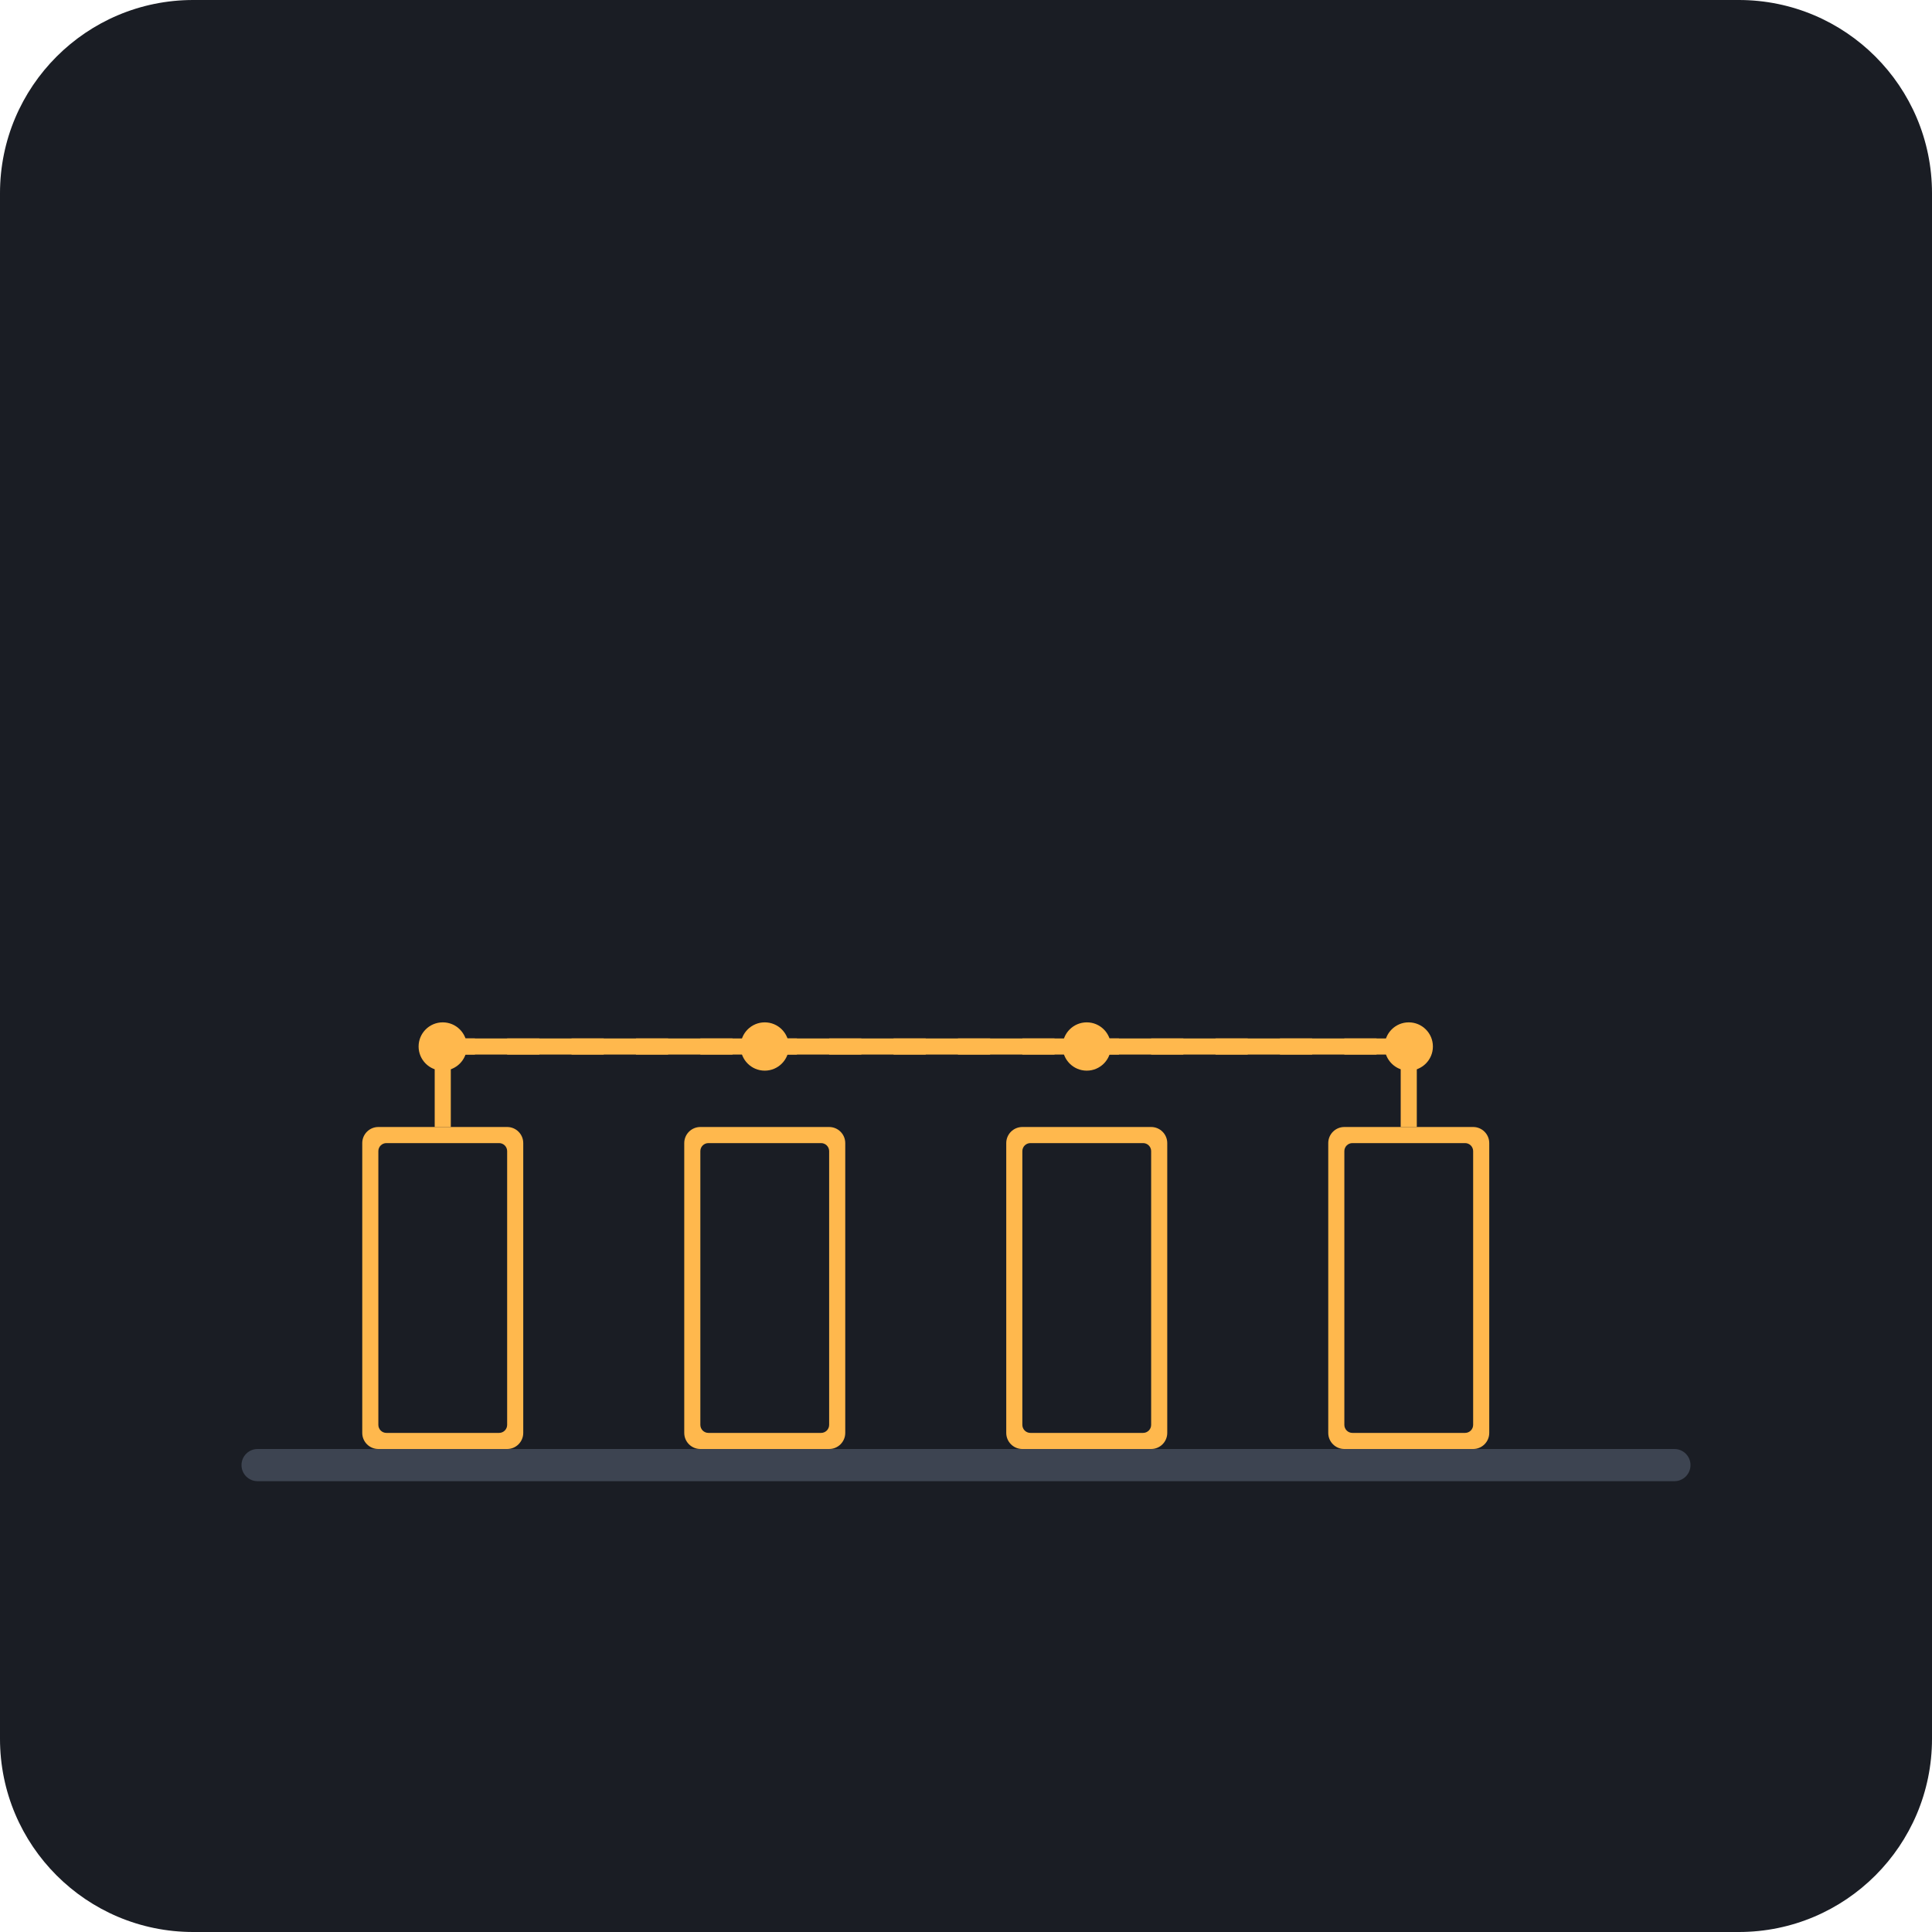
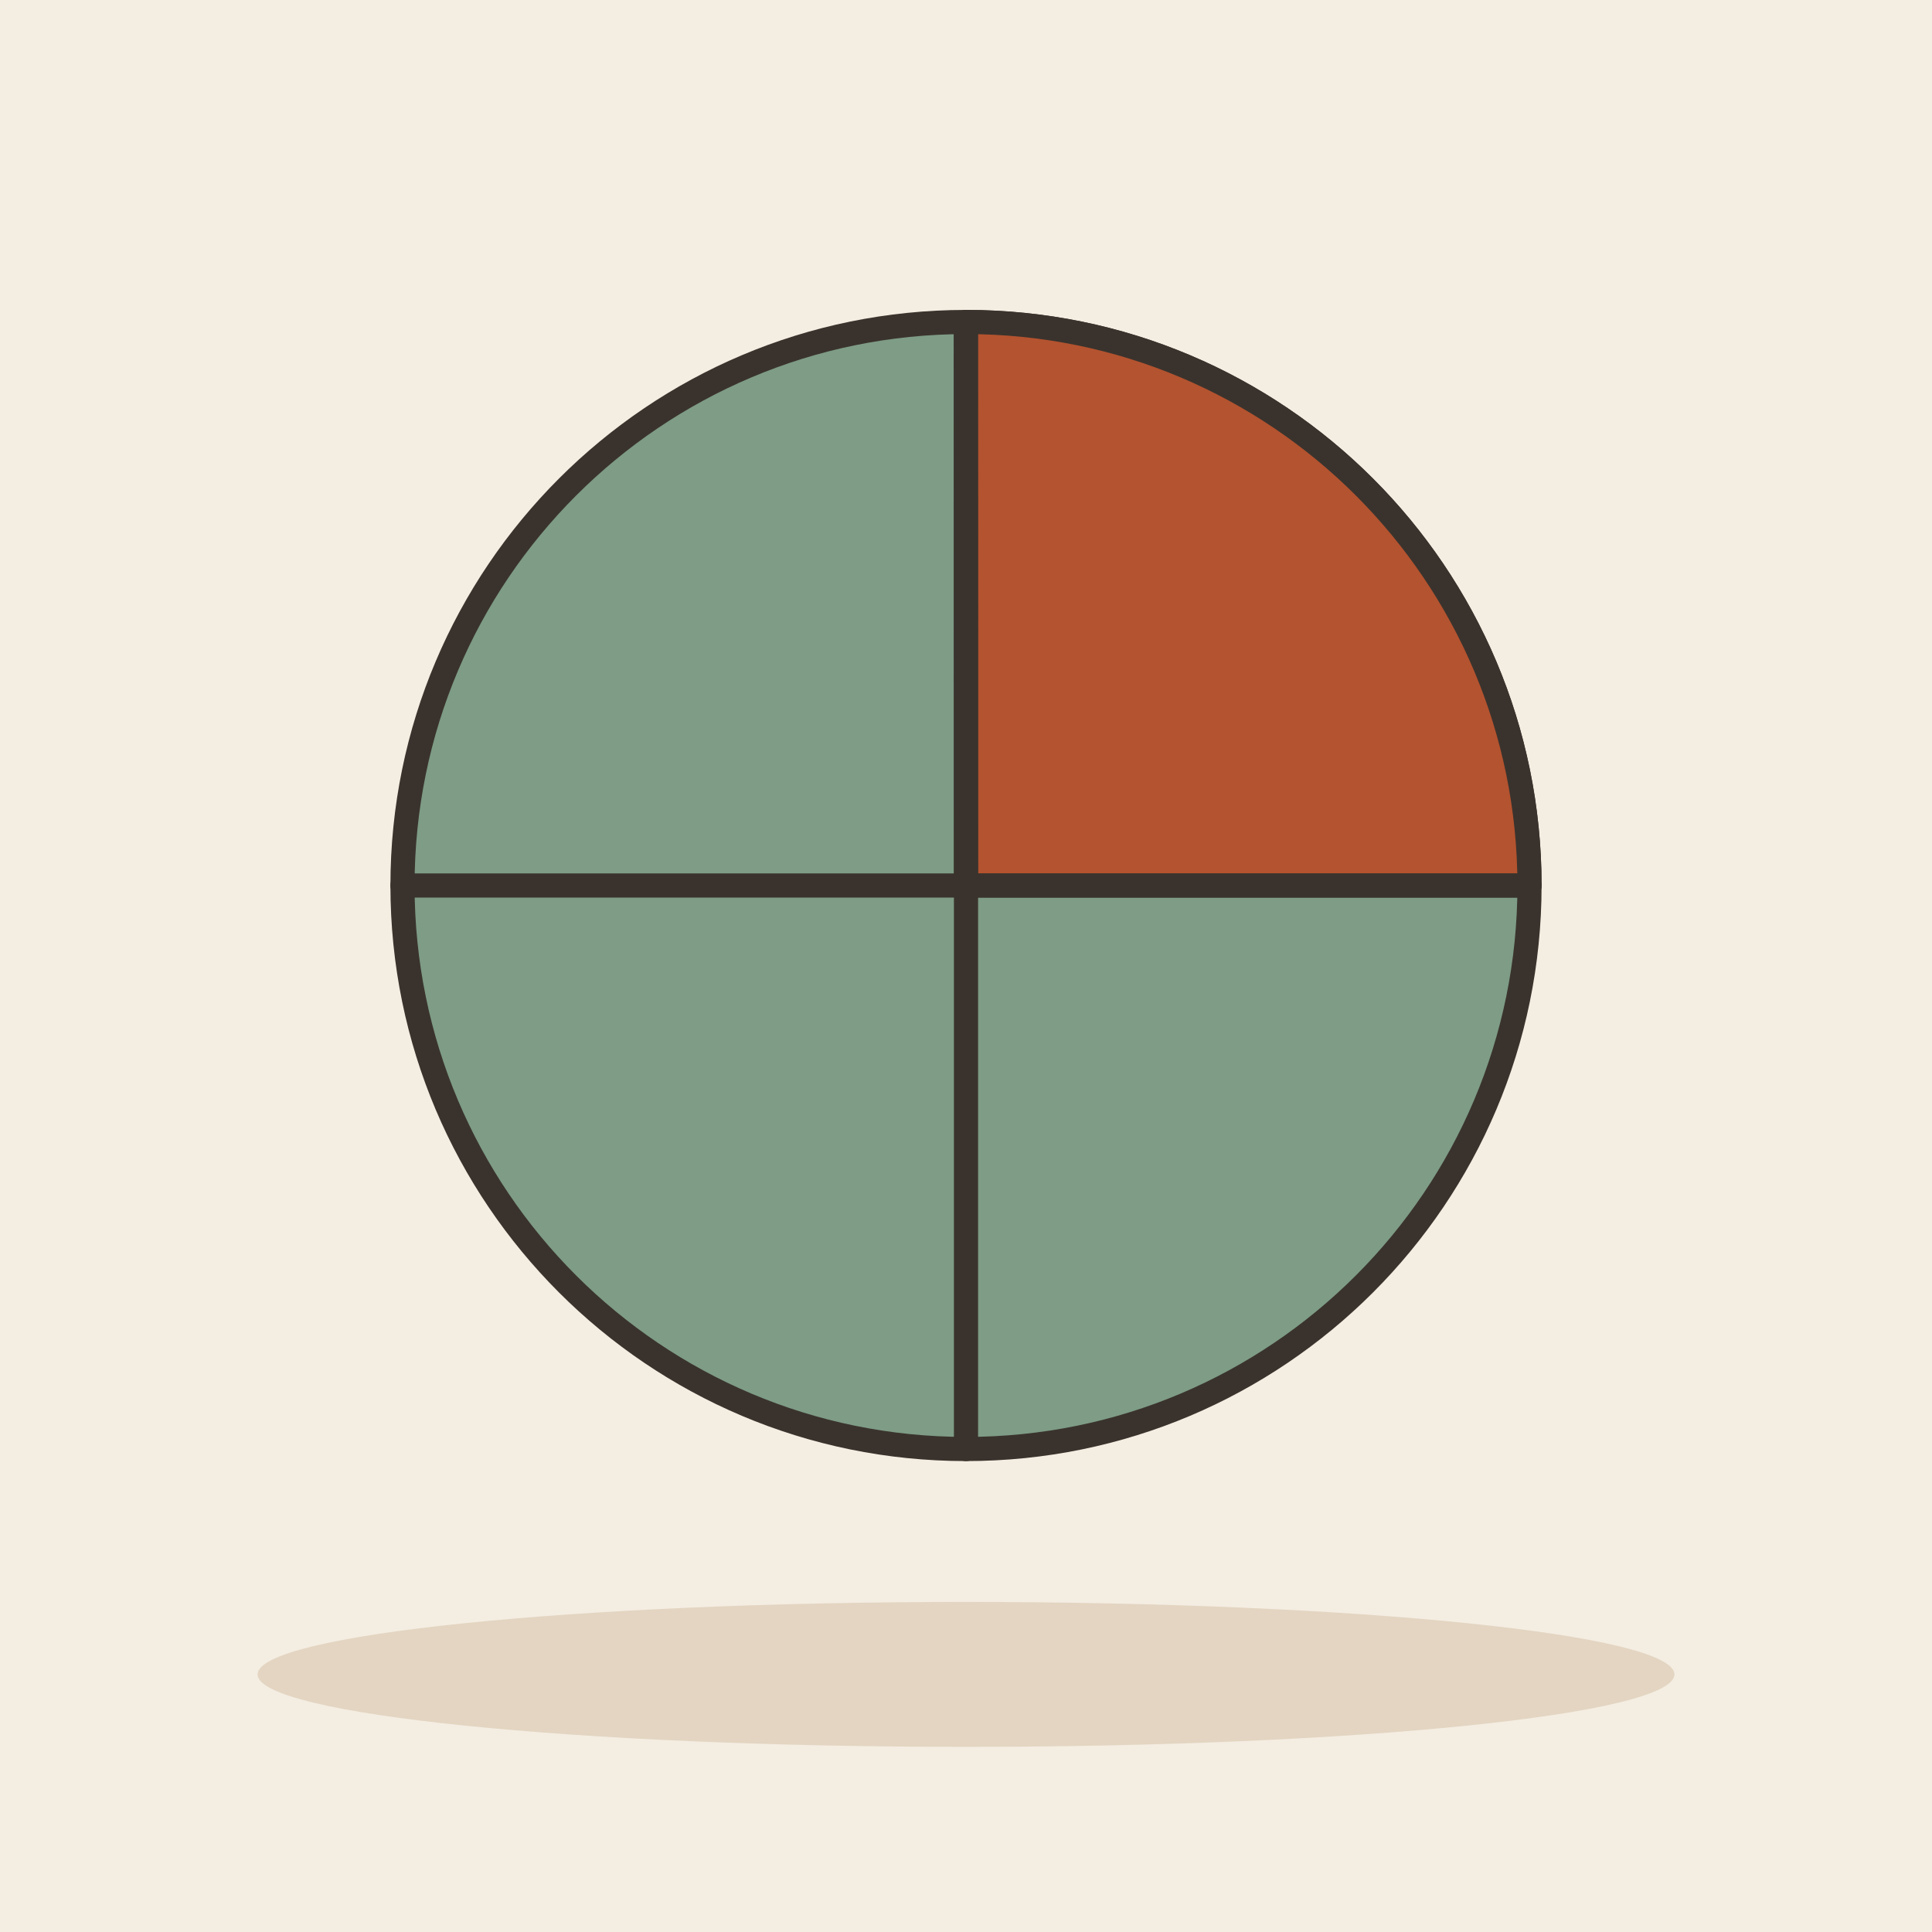
- <svg xmlns="http://www.w3.org/2000/svg" viewBox="0 0 240 240">
-   <rect width="240" height="240" rx="24" fill="#1A1D24" />
-   <rect x="30" y="180" width="180" height="4" rx="2" fill="#3D4451" />
-   <rect x="45" y="140" width="20" height="40" rx="2" fill="#FFB84D" />
-   <rect x="47" y="142" width="16" height="36" rx="1" fill="#1A1D24" />
-   <rect x="85" y="140" width="20" height="40" rx="2" fill="#FFB84D" />
-   <rect x="87" y="142" width="16" height="36" rx="1" fill="#1A1D24" />
-   <rect x="125" y="140" width="20" height="40" rx="2" fill="#FFB84D" />
-   <rect x="127" y="142" width="16" height="36" rx="1" fill="#1A1D24" />
-   <rect x="165" y="140" width="20" height="40" rx="2" fill="#FFB84D" />
-   <rect x="167" y="142" width="16" height="36" rx="1" fill="#1A1D24" />
-   <line x1="55" y1="130" x2="175" y2="130" stroke="#FFB84D" stroke-width="2" stroke-dasharray="4 4" />
-   <path d="M55 140 L55 130 L175 130 L175 140" fill="none" stroke="#FFB84D" stroke-width="2" />
-   <circle cx="55" cy="130" r="3" fill="#FFB84D" />
-   <circle cx="95" cy="130" r="3" fill="#FFB84D" />
-   <circle cx="135" cy="130" r="3" fill="#FFB84D" />
-   <circle cx="175" cy="130" r="3" fill="#FFB84D" />
+ <svg xmlns="http://www.w3.org/2000/svg" viewBox="0 0 240 240" data-style="editorial">
+   <rect width="240" height="240" fill="#F4EDE2" />
+   <ellipse cx="120" cy="208" rx="88" ry="9" fill="#E3D5C1" />
+   <circle cx="120" cy="110" r="70" fill="#7E9C86" stroke="#3A332D" stroke-width="3" stroke-linecap="round" stroke-linejoin="round" />
+   <path d="M120 110L120 40A70 70 0 0 1 190.0 110.0Z" fill="#B4532F" stroke="#3A332D" stroke-width="3" stroke-linecap="round" stroke-linejoin="round" />
+   <path d="M120 110L190 110" stroke="#3A332D" stroke-width="3" stroke-linecap="round" fill="none" />
+   <path d="M120 110L120 180" stroke="#3A332D" stroke-width="3" stroke-linecap="round" fill="none" />
+   <path d="M120 110L50 109.999" stroke="#3A332D" stroke-width="3" stroke-linecap="round" fill="none" />
+   <path d="M120 110L119.973 40" stroke="#3A332D" stroke-width="3" stroke-linecap="round" fill="none" />
</svg>
